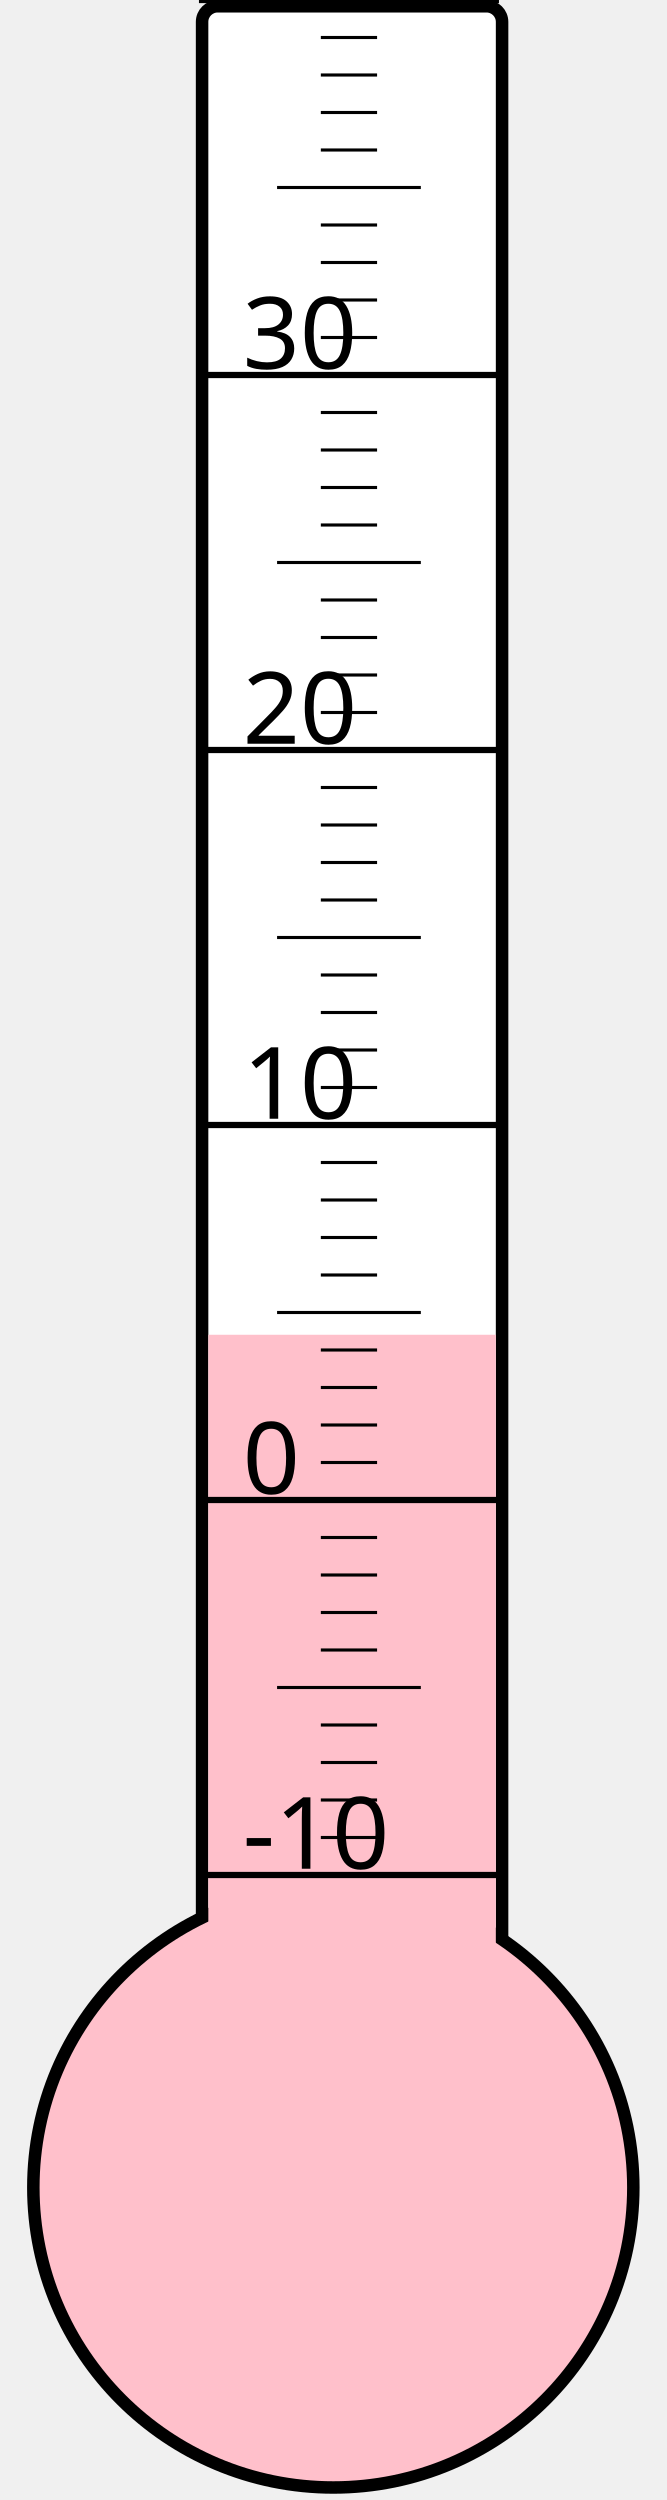
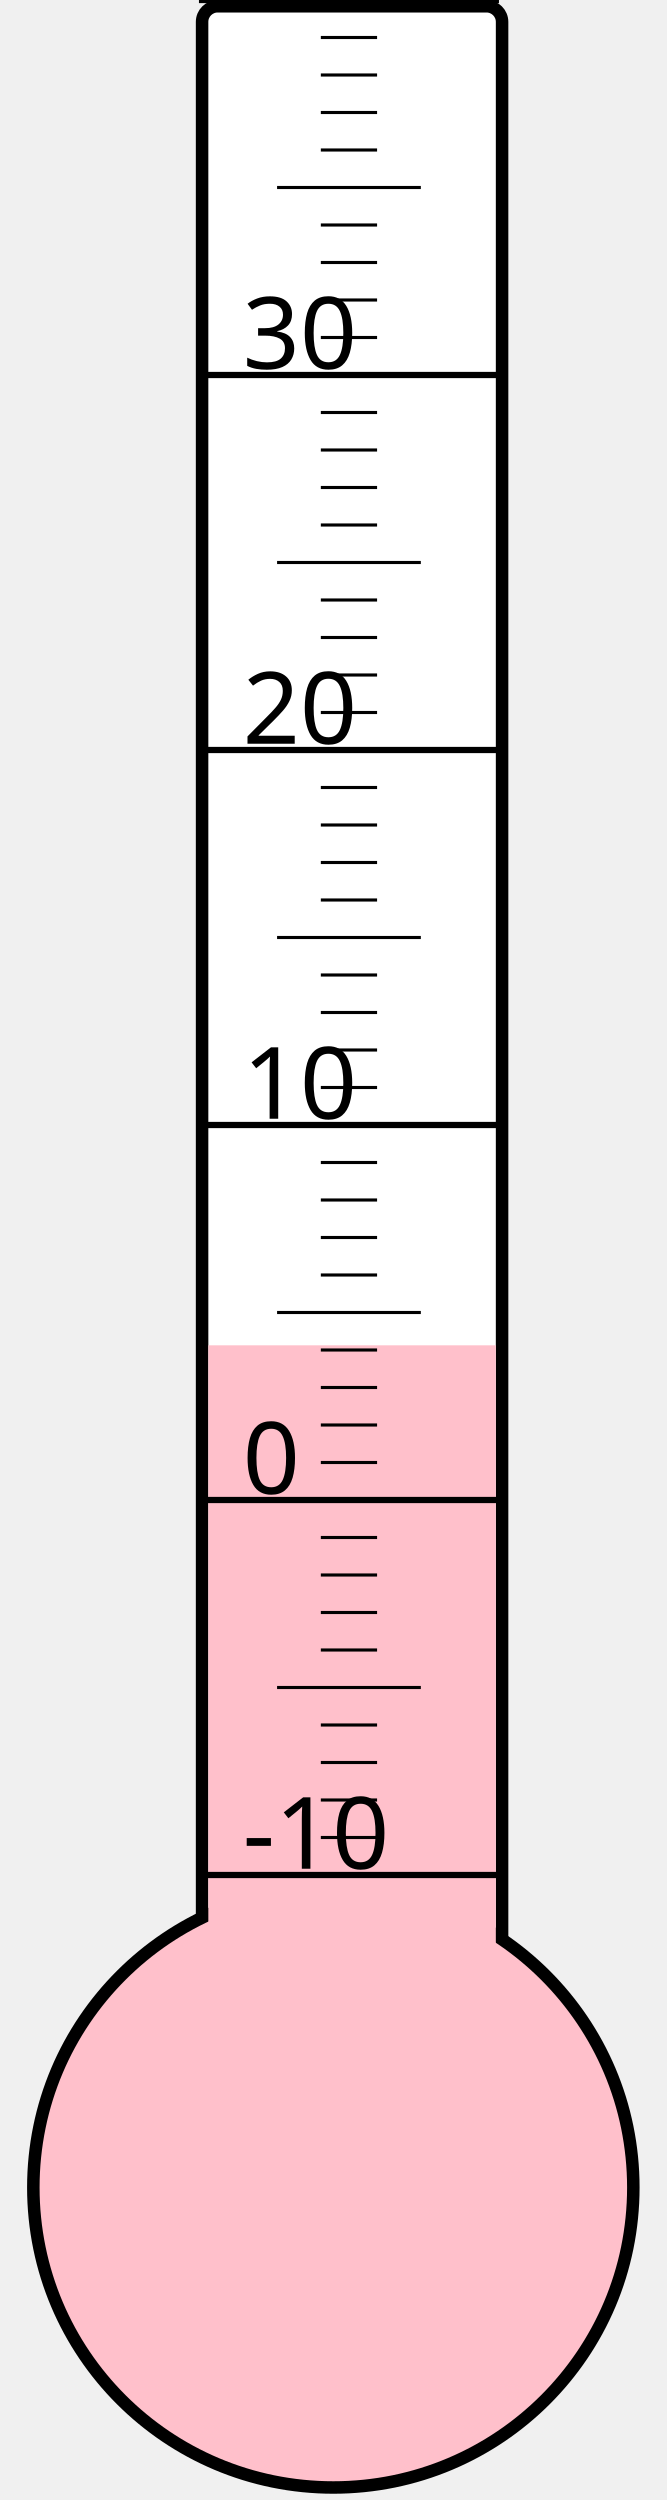
<svg xmlns="http://www.w3.org/2000/svg" width="40px" height="150px" viewBox="0 0 200 800">
  <rect width="200" height="800" x="0" y="0" style="fill: #ffffeb; fill-opacity: 0;" />
  <rect width="96" height="680" x="58" y="2" rx="5" ry="5" style="fill: white; fill-opacity: 1; stroke: black; stroke-width: 4;" />
  <circle cx="100" cy="700" r="96" style="fill: pink; stroke: black; stroke-width: 4;" />
-   <rect width="92" height="272.875" x="60" y="427.125" style="fill: pink; fill-opacity: 1; stroke-width: 0;" />
+   <rect width="92" height="269.5" x="60" y="430.5" style="fill: pink; fill-opacity: 1; stroke-width: 0;" />
  <text x="71" y="598" style="font-family: sans-serif; font-size: 24pt;">-10</text>
  <text x="71" y="478" style="font-family: sans-serif; font-size: 24pt;">0</text>
  <text x="71" y="358" style="font-family: sans-serif; font-size: 24pt;">10</text>
  <text x="71" y="238" style="font-family: sans-serif; font-size: 24pt;">20</text>
  <text x="71" y="118" style="font-family: sans-serif; font-size: 24pt;">30</text>
  <g style="stroke: black;">
    <line x1="57" y1="600" x2="153" y2="600" style="stroke-width: 2;" />
    <line x1="96" y1="588" x2="114" y2="588" style="stroke-width: 1;" />
    <line x1="96" y1="576" x2="114" y2="576" style="stroke-width: 1;" />
    <line x1="96" y1="564" x2="114" y2="564" style="stroke-width: 1;" />
    <line x1="96" y1="552" x2="114" y2="552" style="stroke-width: 1;" />
    <line x1="82" y1="540" x2="128" y2="540" style="stroke-width: 1;" />
    <line x1="96" y1="528" x2="114" y2="528" style="stroke-width: 1;" />
    <line x1="96" y1="516" x2="114" y2="516" style="stroke-width: 1;" />
    <line x1="96" y1="504" x2="114" y2="504" style="stroke-width: 1;" />
    <line x1="96" y1="492" x2="114" y2="492" style="stroke-width: 1;" />
    <line x1="57" y1="480" x2="153" y2="480" style="stroke-width: 2;" />
    <line x1="96" y1="468" x2="114" y2="468" style="stroke-width: 1;" />
    <line x1="96" y1="456" x2="114" y2="456" style="stroke-width: 1;" />
    <line x1="96" y1="444" x2="114" y2="444" style="stroke-width: 1;" />
    <line x1="96" y1="432" x2="114" y2="432" style="stroke-width: 1;" />
    <line x1="82" y1="420" x2="128" y2="420" style="stroke-width: 1;" />
    <line x1="96" y1="408" x2="114" y2="408" style="stroke-width: 1;" />
    <line x1="96" y1="396" x2="114" y2="396" style="stroke-width: 1;" />
    <line x1="96" y1="384" x2="114" y2="384" style="stroke-width: 1;" />
    <line x1="96" y1="372" x2="114" y2="372" style="stroke-width: 1;" />
    <line x1="57" y1="360" x2="153" y2="360" style="stroke-width: 2;" />
    <line x1="96" y1="348" x2="114" y2="348" style="stroke-width: 1;" />
    <line x1="96" y1="336" x2="114" y2="336" style="stroke-width: 1;" />
    <line x1="96" y1="324" x2="114" y2="324" style="stroke-width: 1;" />
    <line x1="96" y1="312" x2="114" y2="312" style="stroke-width: 1;" />
    <line x1="82" y1="300" x2="128" y2="300" style="stroke-width: 1;" />
    <line x1="96" y1="288" x2="114" y2="288" style="stroke-width: 1;" />
    <line x1="96" y1="276" x2="114" y2="276" style="stroke-width: 1;" />
    <line x1="96" y1="264" x2="114" y2="264" style="stroke-width: 1;" />
    <line x1="96" y1="252" x2="114" y2="252" style="stroke-width: 1;" />
    <line x1="57" y1="240" x2="153" y2="240" style="stroke-width: 2;" />
    <line x1="96" y1="228" x2="114" y2="228" style="stroke-width: 1;" />
    <line x1="96" y1="216" x2="114" y2="216" style="stroke-width: 1;" />
    <line x1="96" y1="204" x2="114" y2="204" style="stroke-width: 1;" />
    <line x1="96" y1="192" x2="114" y2="192" style="stroke-width: 1;" />
    <line x1="82" y1="180" x2="128" y2="180" style="stroke-width: 1;" />
    <line x1="96" y1="168" x2="114" y2="168" style="stroke-width: 1;" />
    <line x1="96" y1="156" x2="114" y2="156" style="stroke-width: 1;" />
    <line x1="96" y1="144" x2="114" y2="144" style="stroke-width: 1;" />
    <line x1="96" y1="132" x2="114" y2="132" style="stroke-width: 1;" />
    <line x1="57" y1="120" x2="153" y2="120" style="stroke-width: 2;" />
    <line x1="96" y1="108" x2="114" y2="108" style="stroke-width: 1;" />
    <line x1="96" y1="96" x2="114" y2="96" style="stroke-width: 1;" />
    <line x1="96" y1="84" x2="114" y2="84" style="stroke-width: 1;" />
    <line x1="96" y1="72" x2="114" y2="72" style="stroke-width: 1;" />
    <line x1="82" y1="60" x2="128" y2="60" style="stroke-width: 1;" />
    <line x1="96" y1="48" x2="114" y2="48" style="stroke-width: 1;" />
    <line x1="96" y1="36" x2="114" y2="36" style="stroke-width: 1;" />
    <line x1="96" y1="24" x2="114" y2="24" style="stroke-width: 1;" />
    <line x1="96" y1="12" x2="114" y2="12" style="stroke-width: 1;" />
    <line x1="57" y1="0" x2="153" y2="0" style="stroke-width: 2;" />
  </g>
</svg>
